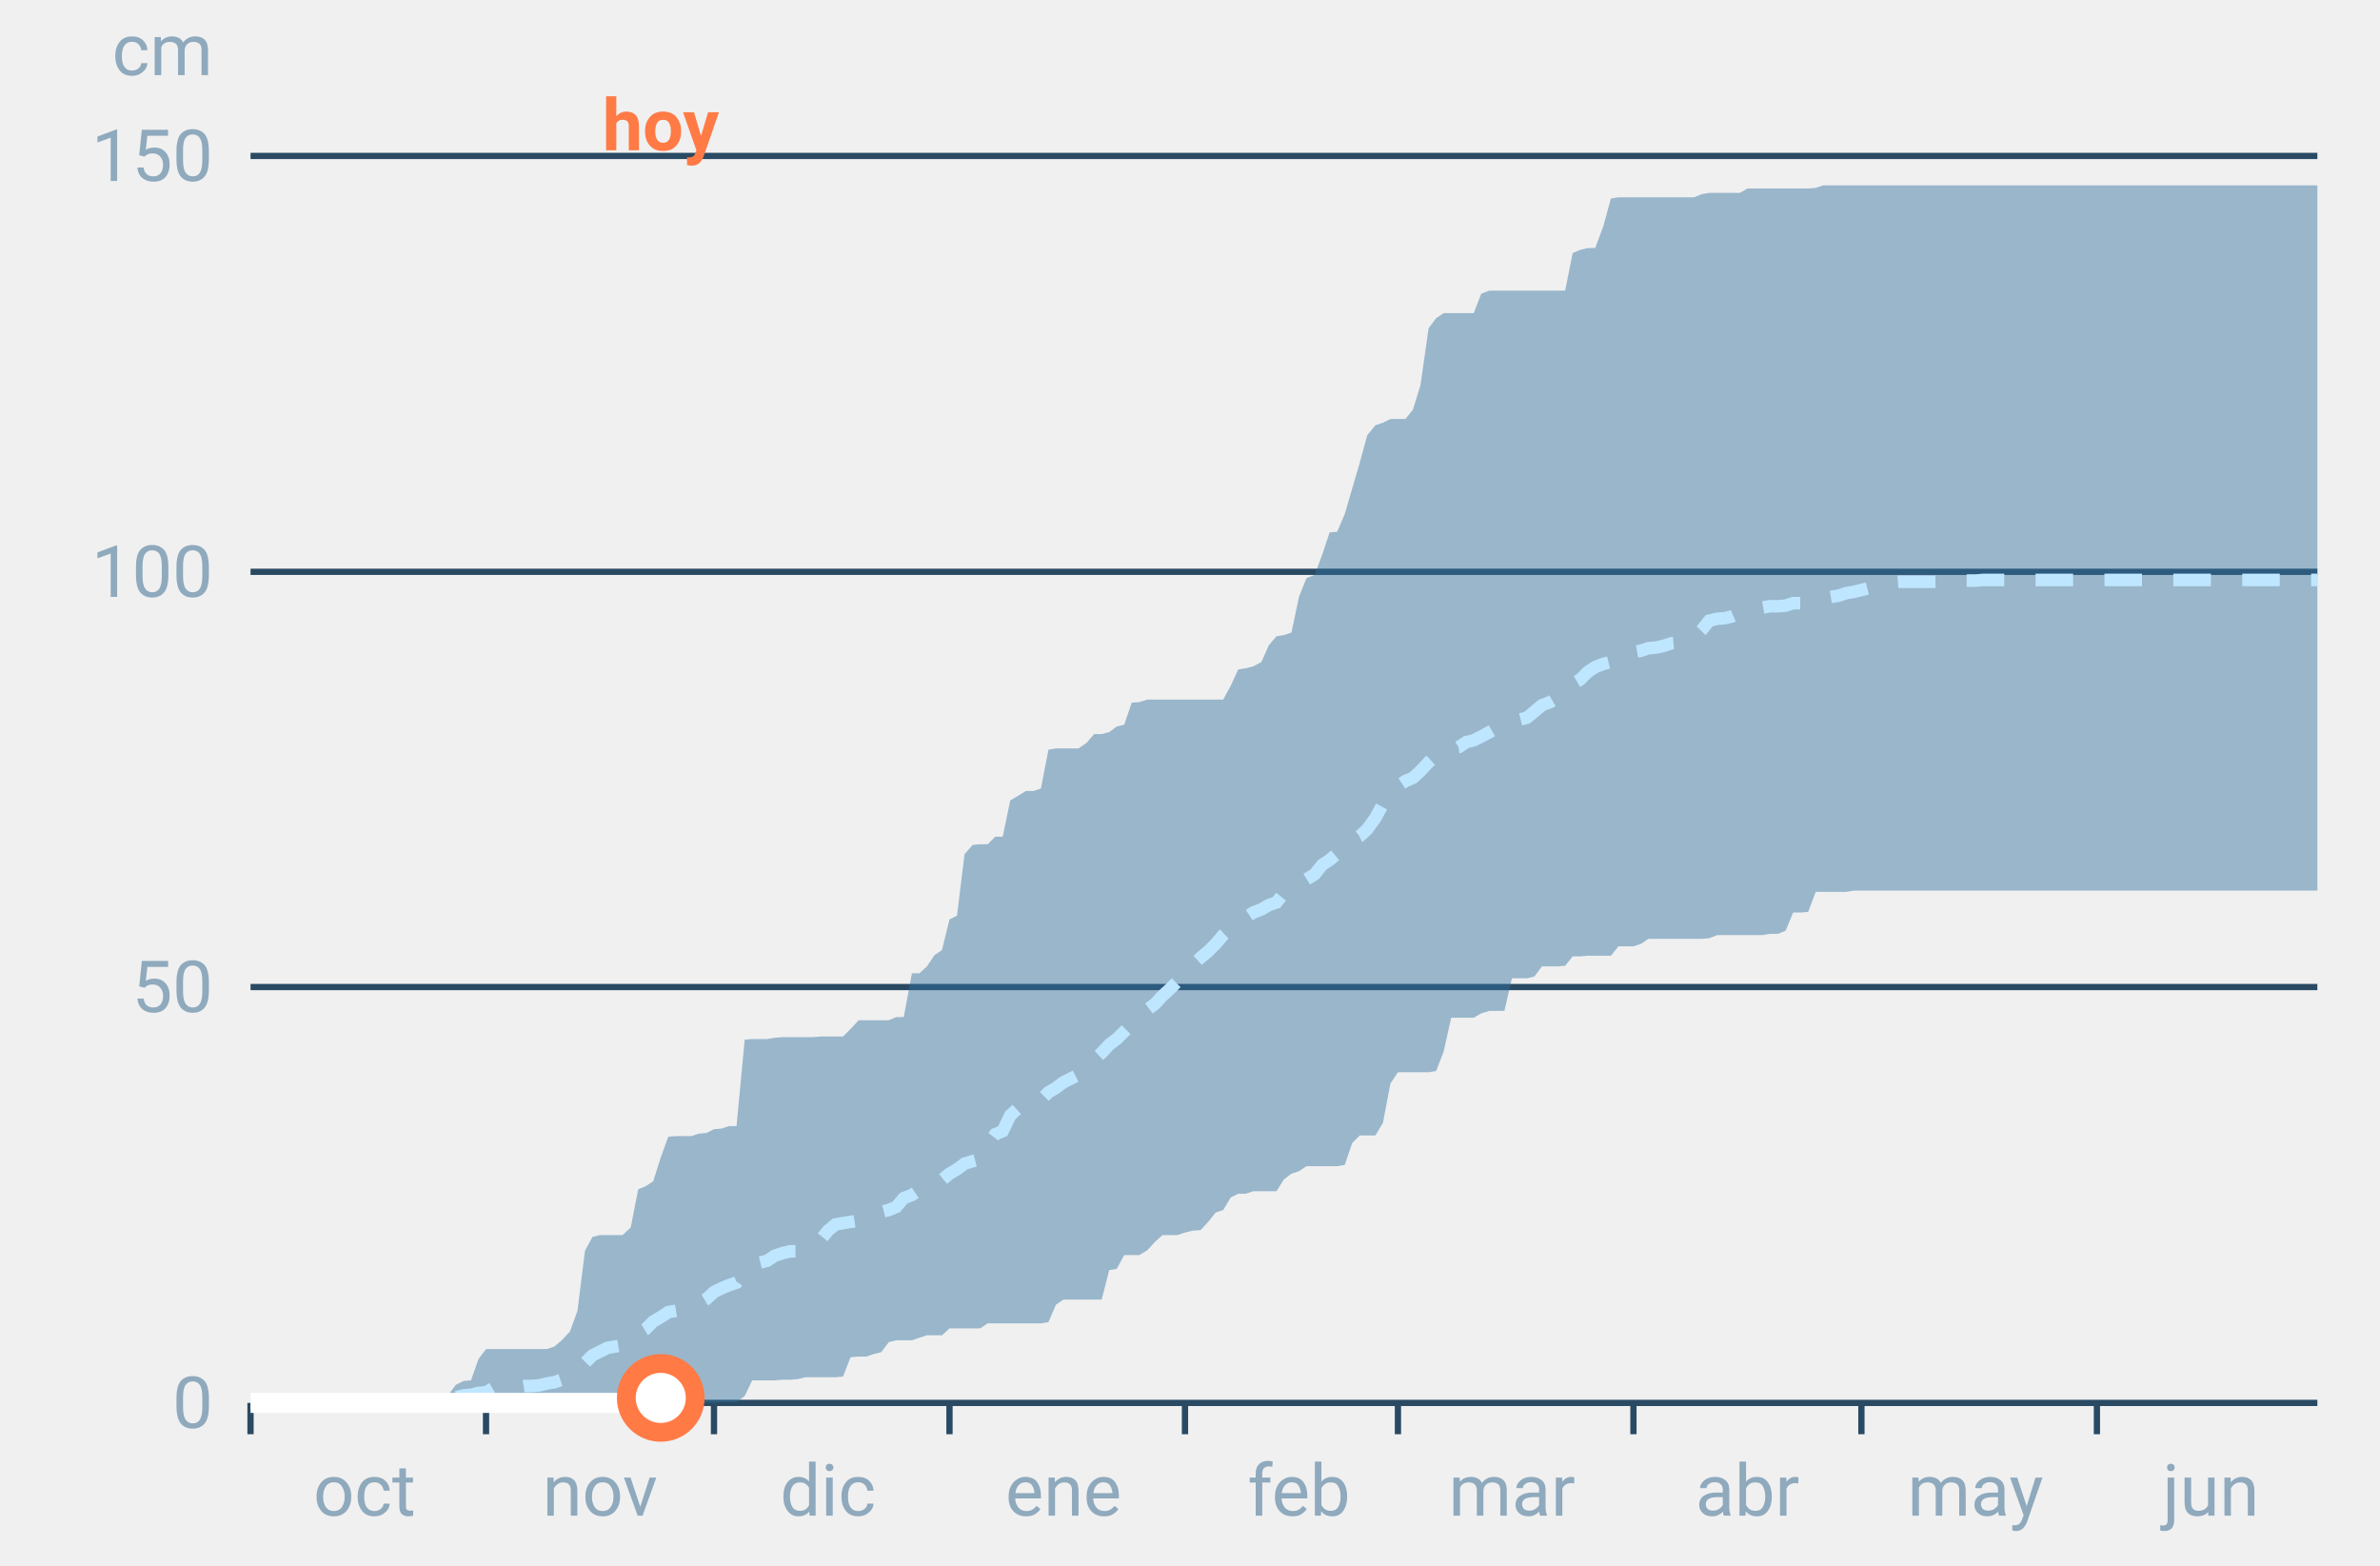
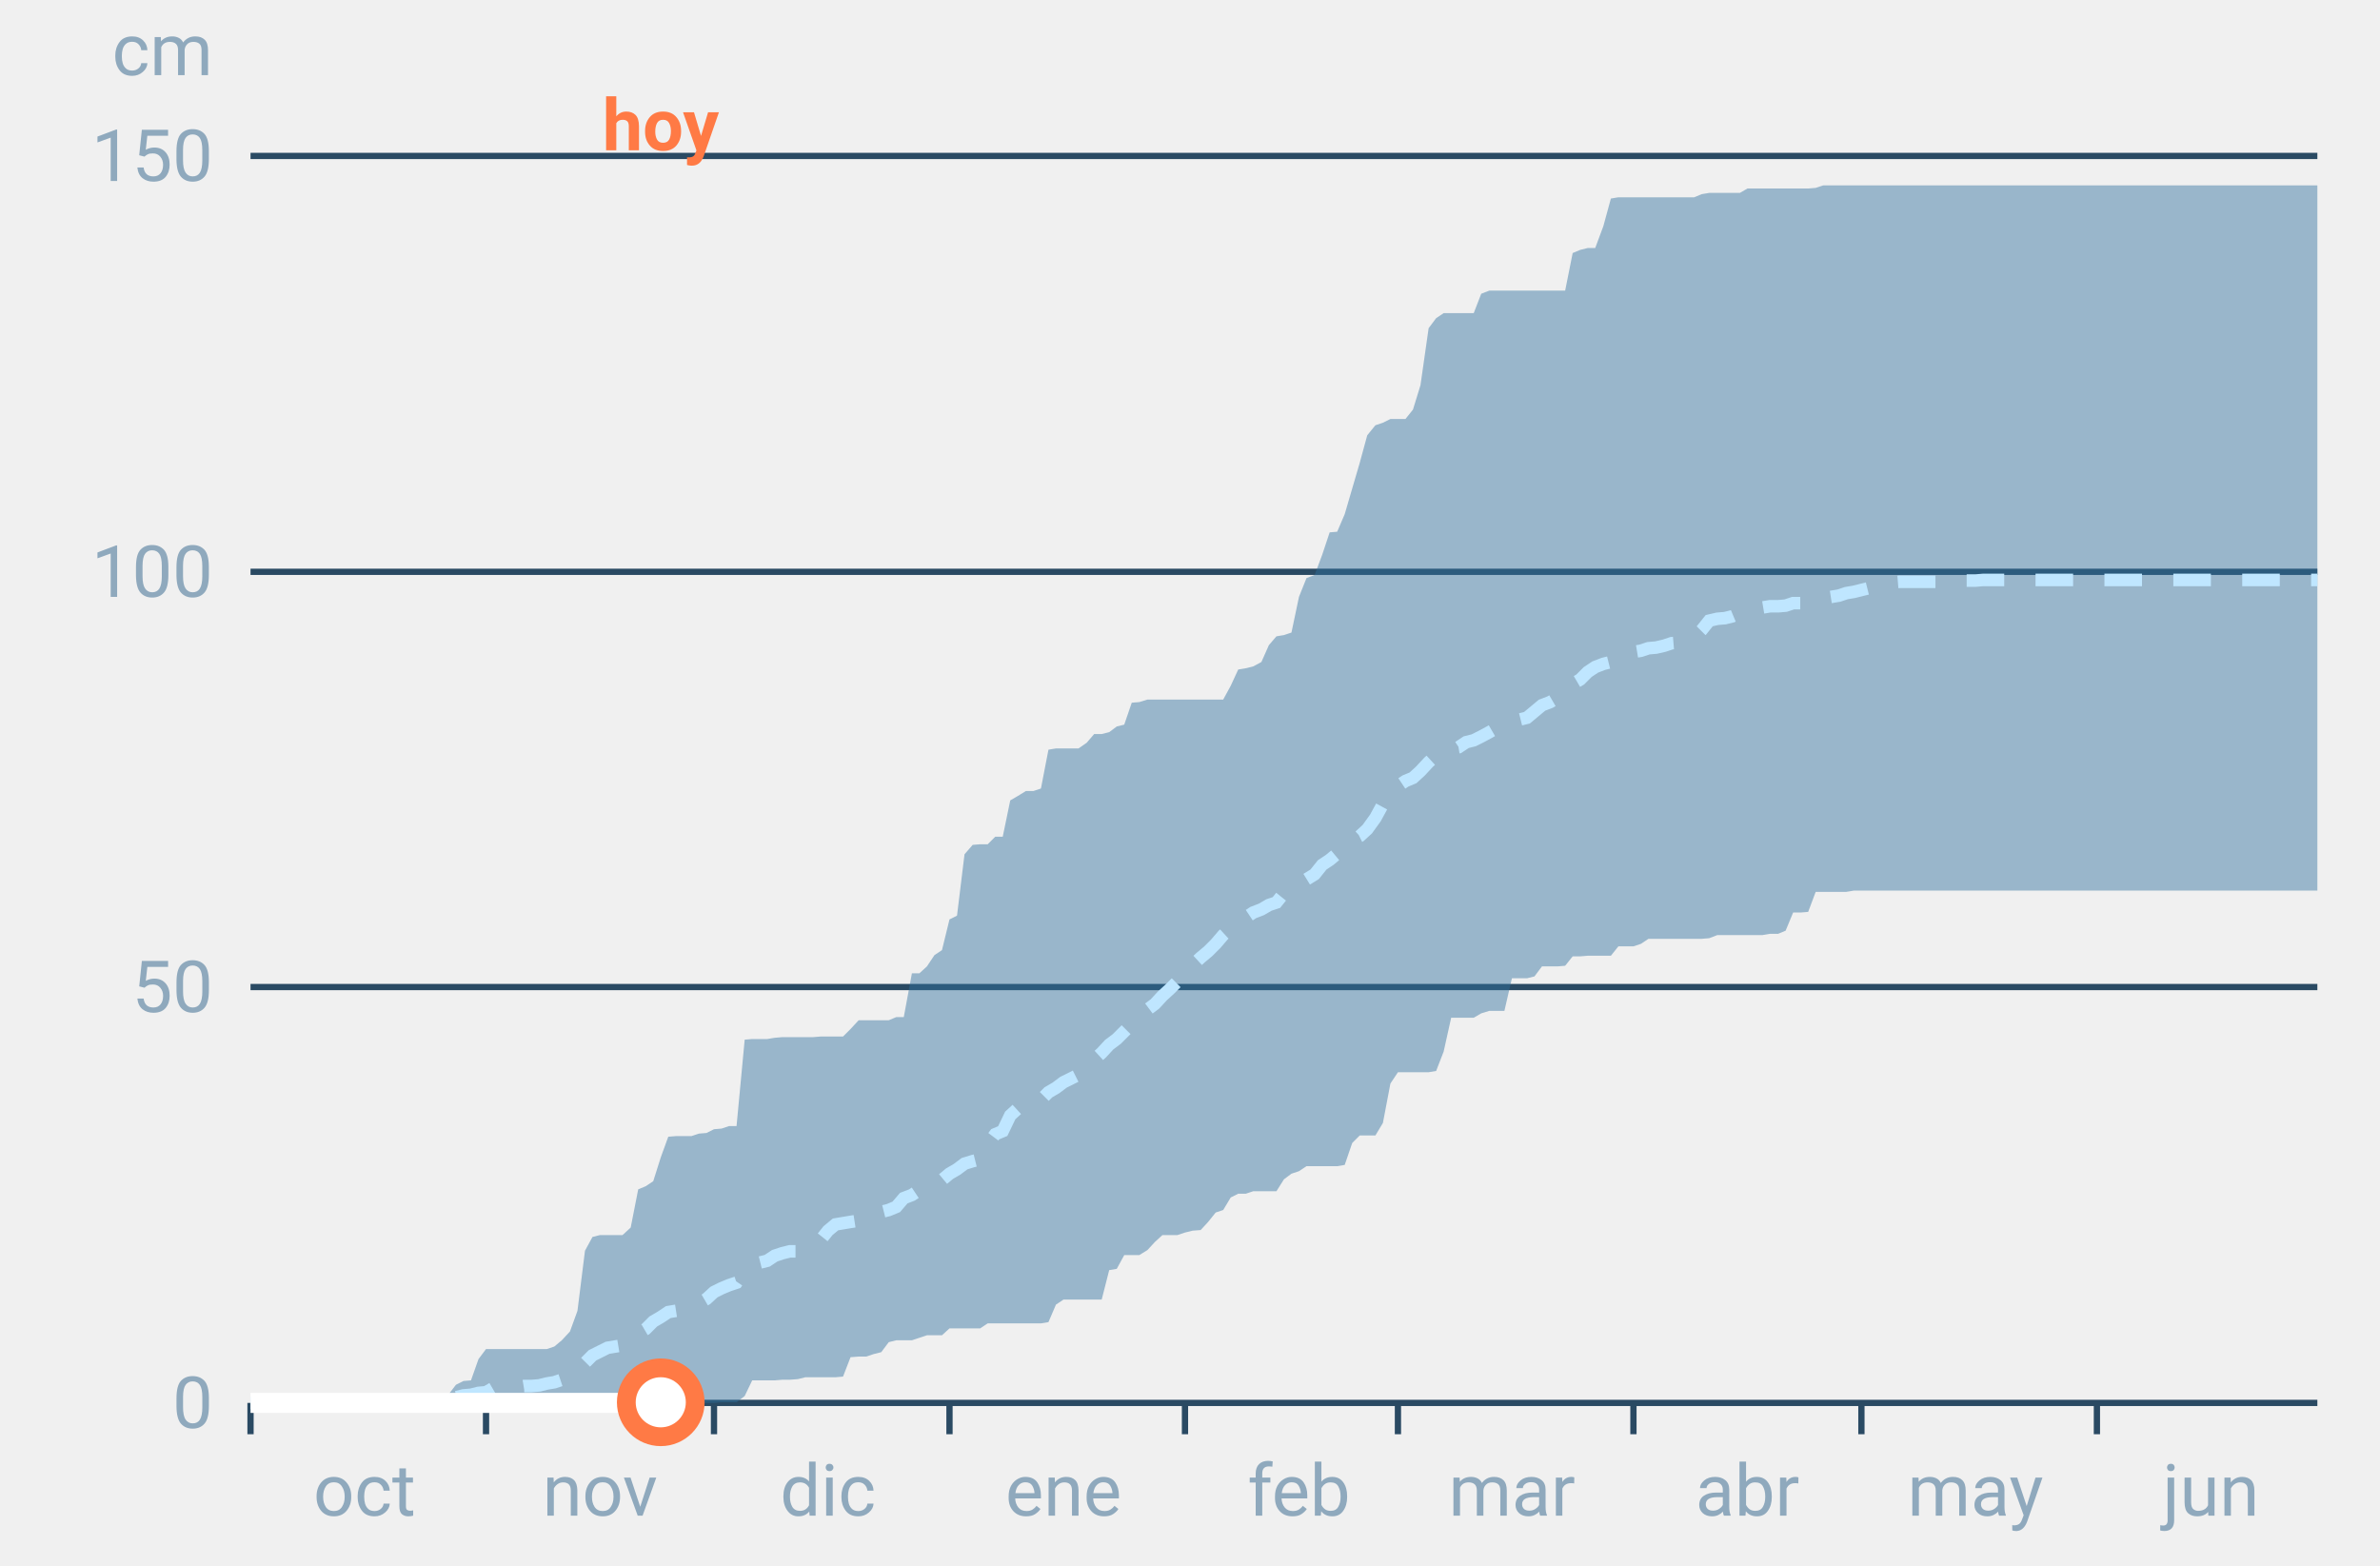
<svg xmlns="http://www.w3.org/2000/svg" font-family="-apple-system,BlinkMacSystemFont,Segoe UI,Roboto,Helvetica,Arial,sans-serif" viewBox="0 0 380 250" role="img" aria-labelledby="cgnv-ac-m" class="cgnv-svg">
  <line x1="40" x2="370" y1="224.0" y2="224.0" stroke="#2a4a63" />
  <text x="34" y="228.0" font-size="11.5" text-anchor="end" fill="#8fa9bd">0</text>
  <line x1="40" x2="370" y1="157.6" y2="157.6" stroke="#2a4a63" />
  <text x="34" y="161.6" font-size="11.5" text-anchor="end" fill="#8fa9bd">50</text>
  <line x1="40" x2="370" y1="91.3" y2="91.3" stroke="#2a4a63" />
  <text x="34" y="95.3" font-size="11.5" text-anchor="end" fill="#8fa9bd">100</text>
  <line x1="40" x2="370" y1="24.9" y2="24.9" stroke="#2a4a63" />
  <text x="34" y="28.9" font-size="11.5" text-anchor="end" fill="#8fa9bd">150</text>
  <text x="34" y="12" font-size="11.5" text-anchor="end" fill="#8fa9bd">cm</text>
  <line x1="40.0" x2="40.0" y1="224" y2="229" stroke="#2a4a63" />
  <text x="58.2" y="242" font-size="11.5" text-anchor="middle" fill="#8fa9bd">oct</text>
  <line x1="77.6" x2="77.6" y1="224" y2="229" stroke="#2a4a63" />
  <text x="95.8" y="242" font-size="11.5" text-anchor="middle" fill="#8fa9bd">nov</text>
  <line x1="114.0" x2="114.0" y1="224" y2="229" stroke="#2a4a63" />
  <text x="132.2" y="242" font-size="11.5" text-anchor="middle" fill="#8fa9bd">dic</text>
  <line x1="151.6" x2="151.6" y1="224" y2="229" stroke="#2a4a63" />
  <text x="169.8" y="242" font-size="11.5" text-anchor="middle" fill="#8fa9bd">ene</text>
  <line x1="189.2" x2="189.2" y1="224" y2="229" stroke="#2a4a63" />
  <text x="207.4" y="242" font-size="11.5" text-anchor="middle" fill="#8fa9bd">feb</text>
  <line x1="223.2" x2="223.2" y1="224" y2="229" stroke="#2a4a63" />
  <text x="241.4" y="242" font-size="11.5" text-anchor="middle" fill="#8fa9bd">mar</text>
  <line x1="260.8" x2="260.8" y1="224" y2="229" stroke="#2a4a63" />
  <text x="279.0" y="242" font-size="11.5" text-anchor="middle" fill="#8fa9bd">abr</text>
  <line x1="297.2" x2="297.2" y1="224" y2="229" stroke="#2a4a63" />
  <text x="315.4" y="242" font-size="11.5" text-anchor="middle" fill="#8fa9bd">may</text>
  <line x1="334.8" x2="334.8" y1="224" y2="229" stroke="#2a4a63" />
  <text x="353.0" y="242" font-size="11.5" text-anchor="middle" fill="#8fa9bd">jun</text>
  <polygon points="40.0,224.0 41.2,224.0 42.4,224.0 43.6,224.0 44.9,224.0 46.1,224.0 47.3,224.0 48.5,224.0 49.7,224.0 50.9,224.0 52.1,224.0 53.3,224.0 54.6,224.0 55.8,224.0 57.0,224.0 58.2,224.0 59.4,224.0 60.6,224.0 61.8,224.0 63.1,224.0 64.3,224.0 65.5,223.9 66.7,223.9 67.9,223.7 69.1,223.7 70.3,223.7 71.5,222.8 72.8,221.1 74.0,220.5 75.2,220.4 76.4,217.0 77.6,215.4 78.8,215.4 80.0,215.4 81.2,215.4 82.5,215.4 83.7,215.4 84.9,215.4 86.1,215.4 87.3,215.4 88.5,215.0 89.7,214.0 91.0,212.6 92.2,209.3 93.4,199.7 94.6,197.5 95.8,197.2 97.0,197.2 98.2,197.2 99.4,197.2 100.7,196.0 101.9,189.9 103.1,189.4 104.3,188.6 105.5,184.8 106.7,181.5 107.9,181.4 109.2,181.4 110.4,181.4 111.6,181.0 112.8,180.9 114.0,180.3 115.2,180.2 116.4,179.8 117.6,179.8 118.9,166.0 120.1,165.9 121.3,165.9 122.5,165.9 123.7,165.7 124.9,165.6 126.1,165.6 127.4,165.6 128.6,165.6 129.8,165.6 131.0,165.5 132.2,165.5 133.4,165.5 134.6,165.5 135.8,164.3 137.1,162.9 138.3,162.9 139.5,162.9 140.7,162.9 141.9,162.9 143.1,162.4 144.3,162.4 145.6,155.4 146.8,155.4 148.0,154.3 149.2,152.5 150.4,151.7 151.6,146.8 152.8,146.2 154.0,136.4 155.3,134.9 156.5,134.8 157.7,134.8 158.9,133.6 160.1,133.6 161.3,127.8 162.5,127.1 163.8,126.3 165.0,126.3 166.2,125.9 167.4,119.7 168.6,119.5 169.8,119.5 171.0,119.5 172.2,119.5 173.5,118.6 174.7,117.2 175.9,117.2 177.1,116.9 178.3,116.0 179.5,115.7 180.7,112.2 181.9,112.1 183.2,111.7 184.4,111.7 185.6,111.7 186.8,111.7 188.0,111.7 189.2,111.7 190.4,111.7 191.7,111.7 192.9,111.7 194.1,111.7 195.3,111.7 196.5,109.5 197.7,106.9 198.9,106.7 200.1,106.4 201.4,105.7 202.6,103.0 203.8,101.6 205.0,101.4 206.2,101.0 207.4,95.3 208.6,92.3 209.9,91.8 211.1,88.6 212.3,85.0 213.5,84.9 214.7,82.1 215.9,78.0 217.1,73.9 218.3,69.5 219.6,67.9 220.8,67.5 222.0,66.9 223.2,66.9 224.4,66.9 225.6,65.4 226.8,61.5 228.1,52.4 229.3,50.8 230.5,50.0 231.7,50.0 232.9,50.0 234.1,50.0 235.3,50.0 236.5,46.9 237.8,46.4 239.0,46.4 240.2,46.4 241.4,46.4 242.6,46.4 243.8,46.4 245.0,46.4 246.2,46.4 247.5,46.4 248.7,46.4 249.9,46.4 251.1,40.4 252.3,39.9 253.5,39.6 254.7,39.6 256.0,36.1 257.2,31.7 258.4,31.5 259.6,31.5 260.8,31.5 262.0,31.5 263.2,31.5 264.4,31.5 265.7,31.5 266.9,31.5 268.1,31.5 269.3,31.5 270.5,31.5 271.7,31.0 272.9,30.8 274.2,30.8 275.4,30.8 276.6,30.8 277.8,30.8 279.0,30.1 280.2,30.1 281.4,30.1 282.6,30.1 283.9,30.1 285.1,30.1 286.3,30.1 287.5,30.1 288.7,30.1 289.9,30.0 291.1,29.6 292.4,29.6 293.6,29.6 294.8,29.6 296.0,29.6 297.2,29.6 298.4,29.6 299.6,29.6 300.8,29.6 302.1,29.6 303.3,29.6 304.5,29.6 305.7,29.6 306.9,29.6 308.1,29.6 309.3,29.6 310.6,29.6 311.8,29.6 313.0,29.6 314.2,29.6 315.4,29.6 316.6,29.6 317.8,29.6 319.0,29.6 320.3,29.6 321.5,29.6 322.7,29.6 323.9,29.6 325.1,29.6 326.3,29.6 327.5,29.6 328.8,29.6 330.0,29.6 331.2,29.6 332.4,29.6 333.6,29.6 334.8,29.6 336.0,29.6 337.2,29.6 338.5,29.6 339.7,29.6 340.9,29.6 342.1,29.6 343.3,29.6 344.5,29.6 345.7,29.6 346.9,29.6 348.2,29.6 349.4,29.6 350.6,29.6 351.8,29.6 353.0,29.6 354.2,29.6 355.4,29.6 356.7,29.6 357.9,29.6 359.1,29.6 360.3,29.6 361.5,29.6 362.7,29.6 363.9,29.6 365.1,29.6 366.4,29.6 367.6,29.6 368.8,29.6 370.0,29.6 370.0,142.2 368.8,142.2 367.6,142.2 366.4,142.2 365.1,142.2 363.9,142.2 362.7,142.2 361.5,142.2 360.3,142.2 359.1,142.2 357.9,142.2 356.7,142.2 355.4,142.2 354.2,142.2 353.0,142.2 351.8,142.2 350.6,142.2 349.4,142.2 348.2,142.2 346.9,142.2 345.7,142.2 344.5,142.2 343.3,142.2 342.1,142.2 340.9,142.2 339.7,142.2 338.5,142.2 337.2,142.2 336.0,142.2 334.8,142.2 333.6,142.2 332.4,142.2 331.2,142.2 330.0,142.2 328.8,142.2 327.5,142.2 326.3,142.2 325.1,142.2 323.9,142.2 322.7,142.2 321.5,142.2 320.3,142.2 319.0,142.2 317.8,142.2 316.6,142.2 315.4,142.2 314.2,142.2 313.0,142.2 311.8,142.2 310.6,142.2 309.3,142.2 308.1,142.2 306.9,142.2 305.7,142.2 304.5,142.2 303.3,142.2 302.1,142.2 300.8,142.2 299.6,142.2 298.4,142.2 297.2,142.2 296.0,142.2 294.8,142.4 293.6,142.4 292.4,142.4 291.1,142.4 289.9,142.4 288.7,145.6 287.5,145.7 286.3,145.7 285.1,148.6 283.9,149.1 282.6,149.1 281.4,149.3 280.2,149.3 279.0,149.3 277.8,149.3 276.6,149.3 275.4,149.3 274.2,149.3 272.9,149.8 271.7,149.9 270.5,149.9 269.3,149.9 268.1,149.9 266.9,149.9 265.7,149.9 264.4,149.9 263.2,149.9 262.0,150.7 260.8,151.1 259.6,151.1 258.4,151.1 257.2,152.6 256.0,152.6 254.7,152.6 253.5,152.6 252.3,152.7 251.1,152.7 249.9,154.2 248.7,154.3 247.5,154.3 246.2,154.3 245.0,155.9 243.8,156.2 242.6,156.2 241.4,156.2 240.2,161.4 239.0,161.4 237.8,161.4 236.5,161.8 235.3,162.5 234.1,162.5 232.9,162.5 231.7,162.5 230.5,167.9 229.3,171.0 228.1,171.2 226.8,171.2 225.6,171.2 224.4,171.2 223.2,171.2 222.0,173.0 220.8,179.3 219.6,181.3 218.3,181.3 217.1,181.3 215.9,182.5 214.7,186.0 213.5,186.2 212.3,186.2 211.1,186.2 209.9,186.2 208.6,186.2 207.4,187.0 206.2,187.4 205.0,188.3 203.8,190.2 202.6,190.2 201.4,190.2 200.1,190.2 198.9,190.6 197.7,190.6 196.5,191.2 195.3,193.2 194.1,193.6 192.9,195.1 191.7,196.4 190.4,196.5 189.2,196.8 188.0,197.2 186.8,197.2 185.6,197.2 184.4,198.3 183.2,199.6 181.9,200.4 180.7,200.4 179.5,200.4 178.3,202.6 177.1,202.8 175.9,207.5 174.7,207.5 173.5,207.5 172.2,207.5 171.0,207.5 169.8,207.5 168.6,208.3 167.4,211.1 166.2,211.3 165.0,211.3 163.8,211.3 162.5,211.3 161.3,211.3 160.1,211.3 158.9,211.3 157.7,211.3 156.5,212.1 155.3,212.1 154.0,212.1 152.8,212.1 151.6,212.1 150.4,213.2 149.2,213.2 148.0,213.2 146.8,213.6 145.6,214.0 144.3,214.0 143.1,214.0 141.9,214.3 140.7,215.9 139.5,216.2 138.3,216.6 137.1,216.6 135.8,216.7 134.6,219.8 133.4,219.9 132.2,219.9 131.0,219.9 129.8,219.9 128.6,219.9 127.4,220.2 126.1,220.3 124.9,220.3 123.7,220.4 122.5,220.4 121.3,220.4 120.1,220.4 118.9,222.9 117.6,223.9 116.4,223.9 115.2,223.9 114.0,224.0 112.8,224.0 111.6,224.0 110.4,224.0 109.2,224.0 107.9,224.0 106.7,224.0 105.5,224.0 104.3,224.0 103.1,224.0 101.9,224.0 100.7,224.0 99.4,224.0 98.2,224.0 97.0,224.0 95.8,224.0 94.6,224.0 93.4,224.0 92.2,224.0 91.0,224.0 89.7,224.0 88.5,224.0 87.3,224.0 86.1,224.0 84.9,224.0 83.7,224.0 82.5,224.0 81.2,224.0 80.0,224.0 78.8,224.0 77.6,224.0 76.4,224.0 75.2,224.0 74.0,224.0 72.8,224.0 71.5,224.0 70.3,224.0 69.1,224.0 67.9,224.0 66.7,224.0 65.5,224.0 64.3,224.0 63.1,224.0 61.8,224.0 60.6,224.0 59.4,224.0 58.2,224.0 57.0,224.0 55.8,224.0 54.6,224.0 53.3,224.0 52.1,224.0 50.9,224.0 49.7,224.0 48.5,224.0 47.3,224.0 46.1,224.0 44.9,224.0 43.6,224.0 42.4,224.0 41.2,224.0 40.0,224.0" fill="#2f6f9f" fill-opacity=".45" />
  <polyline points="40.0,224.0 41.2,224.0 42.4,224.0 43.6,224.0 44.9,224.0 46.1,224.0 47.3,224.0 48.5,224.0 49.7,224.0 50.9,224.0 52.1,224.0 53.3,224.0 54.6,224.0 55.8,224.0 57.0,224.0 58.2,224.0 59.4,224.0 60.6,224.0 61.8,224.0 63.1,223.9 64.3,223.9 65.5,223.9 66.7,223.6 67.9,223.6 69.1,223.6 70.3,223.6 71.5,223.5 72.8,223.1 74.0,222.8 75.2,222.7 76.4,222.4 77.6,222.3 78.8,221.6 80.0,221.5 81.2,221.5 82.5,221.5 83.7,221.3 84.9,221.3 86.1,221.2 87.3,220.9 88.5,220.7 89.7,220.3 91.0,219.8 92.2,218.8 93.4,217.6 94.6,216.4 95.8,215.8 97.0,215.2 98.2,215.0 99.4,214.8 100.7,213.9 101.9,212.9 103.1,212.2 104.3,211.0 105.5,210.3 106.7,209.5 107.9,209.3 109.2,209.1 110.4,208.9 111.6,208.1 112.8,207.4 114.0,206.3 115.2,205.7 116.4,205.2 117.6,204.8 118.9,202.9 120.1,202.1 121.3,201.6 122.5,201.3 123.7,200.5 124.9,200.1 126.1,199.8 127.4,199.8 128.6,199.2 129.8,198.8 131.0,198.0 132.2,196.5 133.4,195.5 134.6,195.3 135.8,195.1 137.1,194.9 138.3,194.7 139.5,194.3 140.7,193.5 141.9,193.2 143.1,192.7 144.3,191.3 145.6,190.8 146.8,190.0 148.0,189.4 149.2,189.1 150.4,188.4 151.6,187.4 152.8,186.7 154.0,185.8 155.3,185.4 156.5,185.1 157.7,182.7 158.9,181.1 160.1,180.6 161.3,178.1 162.5,177.0 163.8,176.5 165.0,176.4 166.2,175.6 167.4,174.4 168.6,173.7 169.8,172.8 171.0,172.2 172.2,171.6 173.5,170.5 174.7,169.2 175.9,168.1 177.1,166.8 178.3,165.9 179.5,164.7 180.7,163.5 181.9,162.7 183.2,161.2 184.4,160.3 185.6,159.0 186.8,157.9 188.0,156.7 189.2,155.8 190.4,154.1 191.7,152.9 192.9,151.9 194.1,150.7 195.3,149.3 196.5,148.2 197.7,147.3 198.9,146.5 200.1,145.7 201.4,145.2 202.6,144.5 203.8,144.1 205.0,142.6 206.2,141.7 207.4,141.0 208.6,140.4 209.9,139.6 211.1,138.1 212.3,137.3 213.5,136.3 214.7,134.8 215.9,134.1 217.1,133.5 218.3,132.4 219.6,130.6 220.8,128.4 222.0,126.4 223.2,125.5 224.4,124.7 225.6,124.2 226.8,123.1 228.1,121.7 229.3,120.6 230.5,119.9 231.7,119.5 232.9,119.3 234.1,118.5 235.3,118.2 236.5,117.6 237.8,116.9 239.0,116.2 240.2,116.0 241.4,115.2 242.6,114.9 243.8,114.6 245.0,113.6 246.2,112.6 247.5,112.1 248.7,111.4 249.9,110.4 251.1,109.2 252.3,108.5 253.5,107.3 254.7,106.5 256.0,106.0 257.2,105.7 258.4,105.3 259.6,104.3 260.8,104.1 262.0,103.9 263.2,103.5 264.4,103.4 265.7,103.1 266.9,102.7 268.1,102.6 269.3,102.3 270.5,101.8 271.7,100.6 272.9,99.1 274.2,98.8 275.4,98.7 276.6,98.4 277.8,97.9 279.0,97.4 280.2,97.1 281.4,97.0 282.6,96.8 283.9,96.8 285.1,96.7 286.3,96.3 287.5,96.3 288.7,95.9 289.9,95.8 291.1,95.5 292.4,95.3 293.6,95.1 294.8,94.7 296.0,94.5 297.2,94.2 298.4,93.9 299.6,93.7 300.8,93.3 302.1,93.0 303.3,92.9 304.5,92.9 305.7,92.9 306.9,92.9 308.1,92.9 309.3,92.9 310.6,92.9 311.8,92.7 313.0,92.7 314.2,92.7 315.4,92.7 316.6,92.6 317.8,92.6 319.0,92.6 320.3,92.6 321.5,92.6 322.7,92.6 323.9,92.6 325.1,92.6 326.3,92.6 327.5,92.6 328.8,92.6 330.0,92.6 331.2,92.6 332.4,92.6 333.6,92.6 334.8,92.6 336.0,92.6 337.2,92.6 338.5,92.6 339.7,92.6 340.9,92.6 342.1,92.6 343.3,92.6 344.5,92.6 345.7,92.6 346.9,92.6 348.2,92.6 349.4,92.6 350.6,92.6 351.8,92.6 353.0,92.6 354.2,92.6 355.4,92.6 356.7,92.6 357.9,92.6 359.1,92.6 360.3,92.6 361.5,92.6 362.7,92.6 363.9,92.6 365.1,92.6 366.4,92.6 367.6,92.6 368.8,92.6 370.0,92.6" fill="none" stroke="#bfe6ff" stroke-width="2" stroke-dasharray="6 5" />
-   <polyline points="40.0,224.0 41.2,224.0 42.4,224.0 43.6,224.0 44.9,224.0 46.1,224.0 47.3,224.0 48.5,224.0 49.7,224.0 50.9,224.0 52.1,224.0 53.3,224.0 54.6,224.0 55.8,224.0 57.0,224.0 58.2,224.0 59.4,224.0 60.6,224.0 61.8,224.0 63.1,224.0 64.3,224.0 65.5,224.0 66.7,224.0 67.9,224.0 69.1,224.0 70.3,224.0 71.5,224.0 72.8,224.0 74.0,224.0 75.2,224.0 76.4,224.0 77.6,224.0 78.8,224.0 80.0,224.0 81.2,224.0 82.5,224.0 83.7,224.0 84.9,224.0 86.1,224.0 87.3,224.0 88.5,224.0 89.7,224.0 91.0,224.0 92.2,224.0 93.4,224.0 94.6,224.0 95.8,224.0 97.0,224.0 98.2,224.0 99.4,224.0 100.7,224.0 101.9,224.0 103.1,224.0 104.3,224.0 105.5,223.2" fill="none" stroke="#fff" stroke-width="3.2" stroke-linejoin="round" />
-   <circle cx="105.5" cy="223.2" r="5.5" fill="#fff" stroke="#ff7a45" stroke-width="3" />
+   <polyline points="40.0,224.0 41.2,224.0 42.4,224.0 43.6,224.0 44.9,224.0 46.1,224.0 47.3,224.0 48.5,224.0 49.7,224.0 50.9,224.0 52.1,224.0 53.3,224.0 54.6,224.0 55.8,224.0 57.0,224.0 58.2,224.0 59.4,224.0 60.6,224.0 61.8,224.0 63.1,224.0 64.3,224.0 65.5,224.0 66.7,224.0 67.9,224.0 69.1,224.0 70.3,224.0 71.5,224.0 72.8,224.0 74.0,224.0 75.2,224.0 76.4,224.0 77.6,224.0 78.8,224.0 80.0,224.0 81.2,224.0 82.5,224.0 83.7,224.0 84.9,224.0 86.1,224.0 87.3,224.0 88.5,224.0 89.7,224.0 91.0,224.0 92.2,224.0 93.4,224.0 94.6,224.0 95.8,224.0 97.0,224.0 98.2,224.0 99.4,224.0 100.7,224.0 101.9,224.0 103.1,224.0 104.3,224.0 105.5,223.9" fill="none" stroke="#fff" stroke-width="3.2" stroke-linejoin="round" />
+   <circle cx="105.5" cy="223.9" r="5.5" fill="#fff" stroke="#ff7a45" stroke-width="3" />
  <text x="105.5" y="24" font-size="11.5" font-weight="700" text-anchor="middle" fill="#ff7a45">hoy</text>
</svg>
